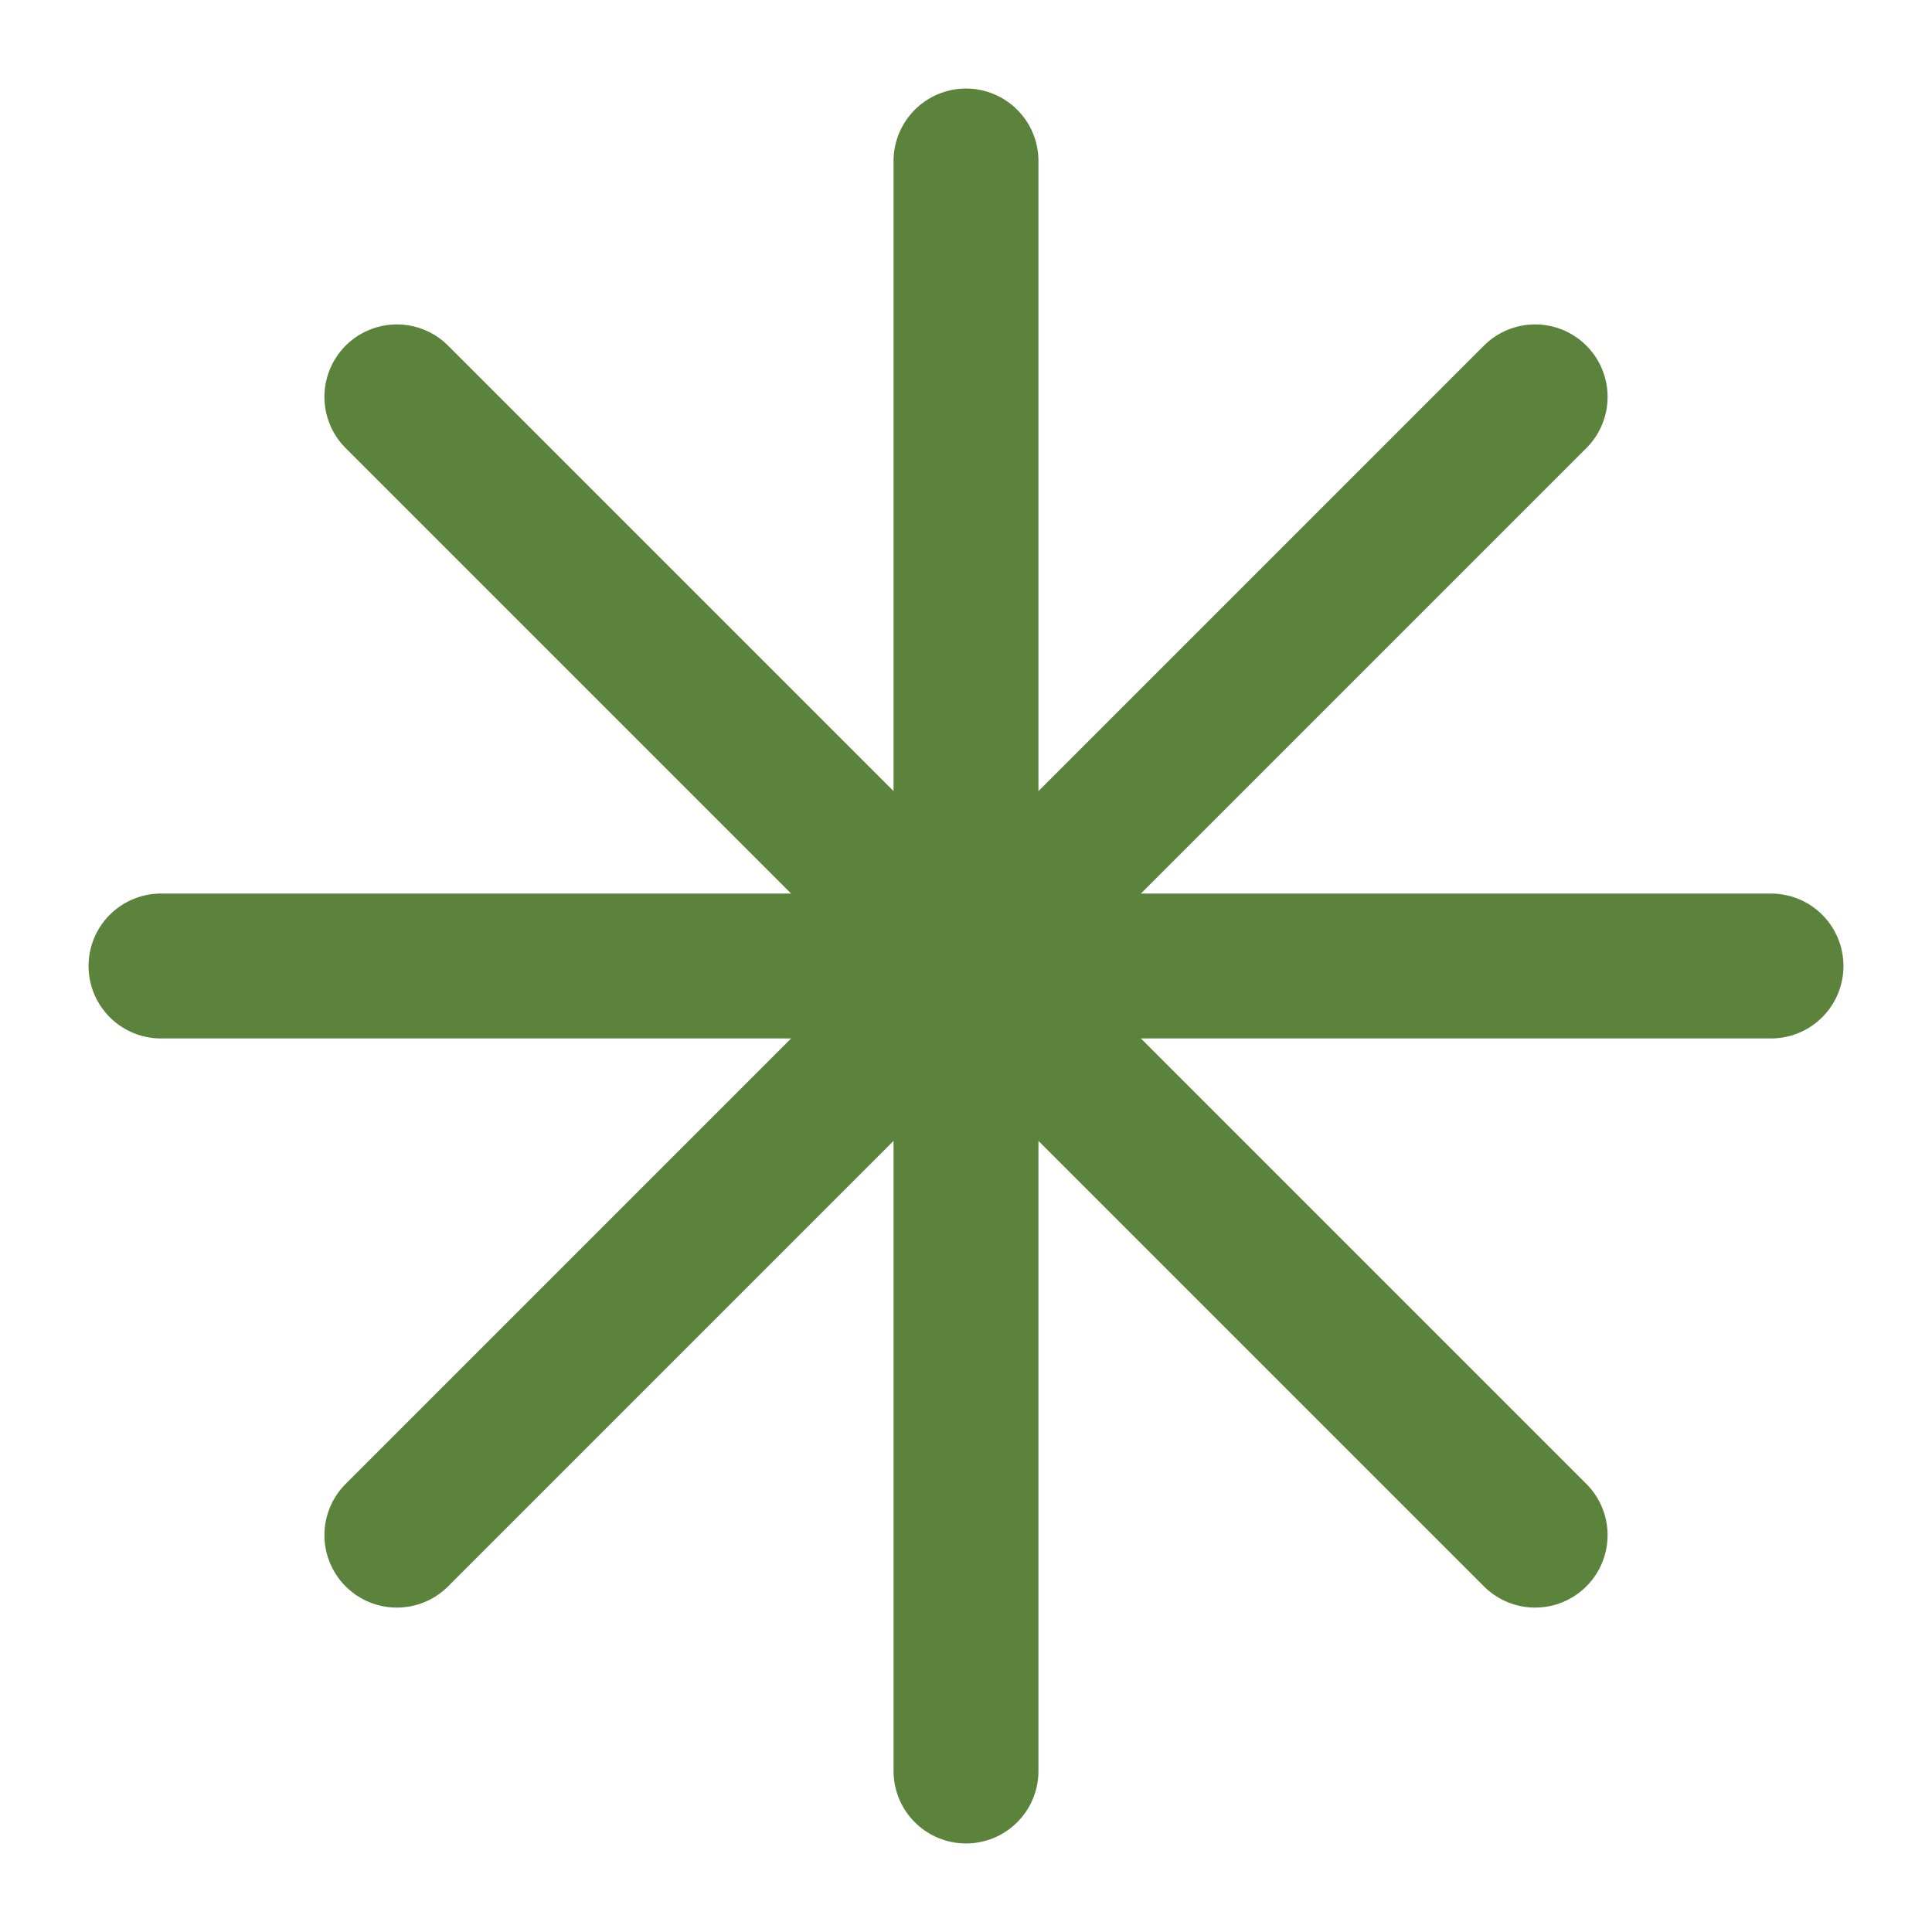
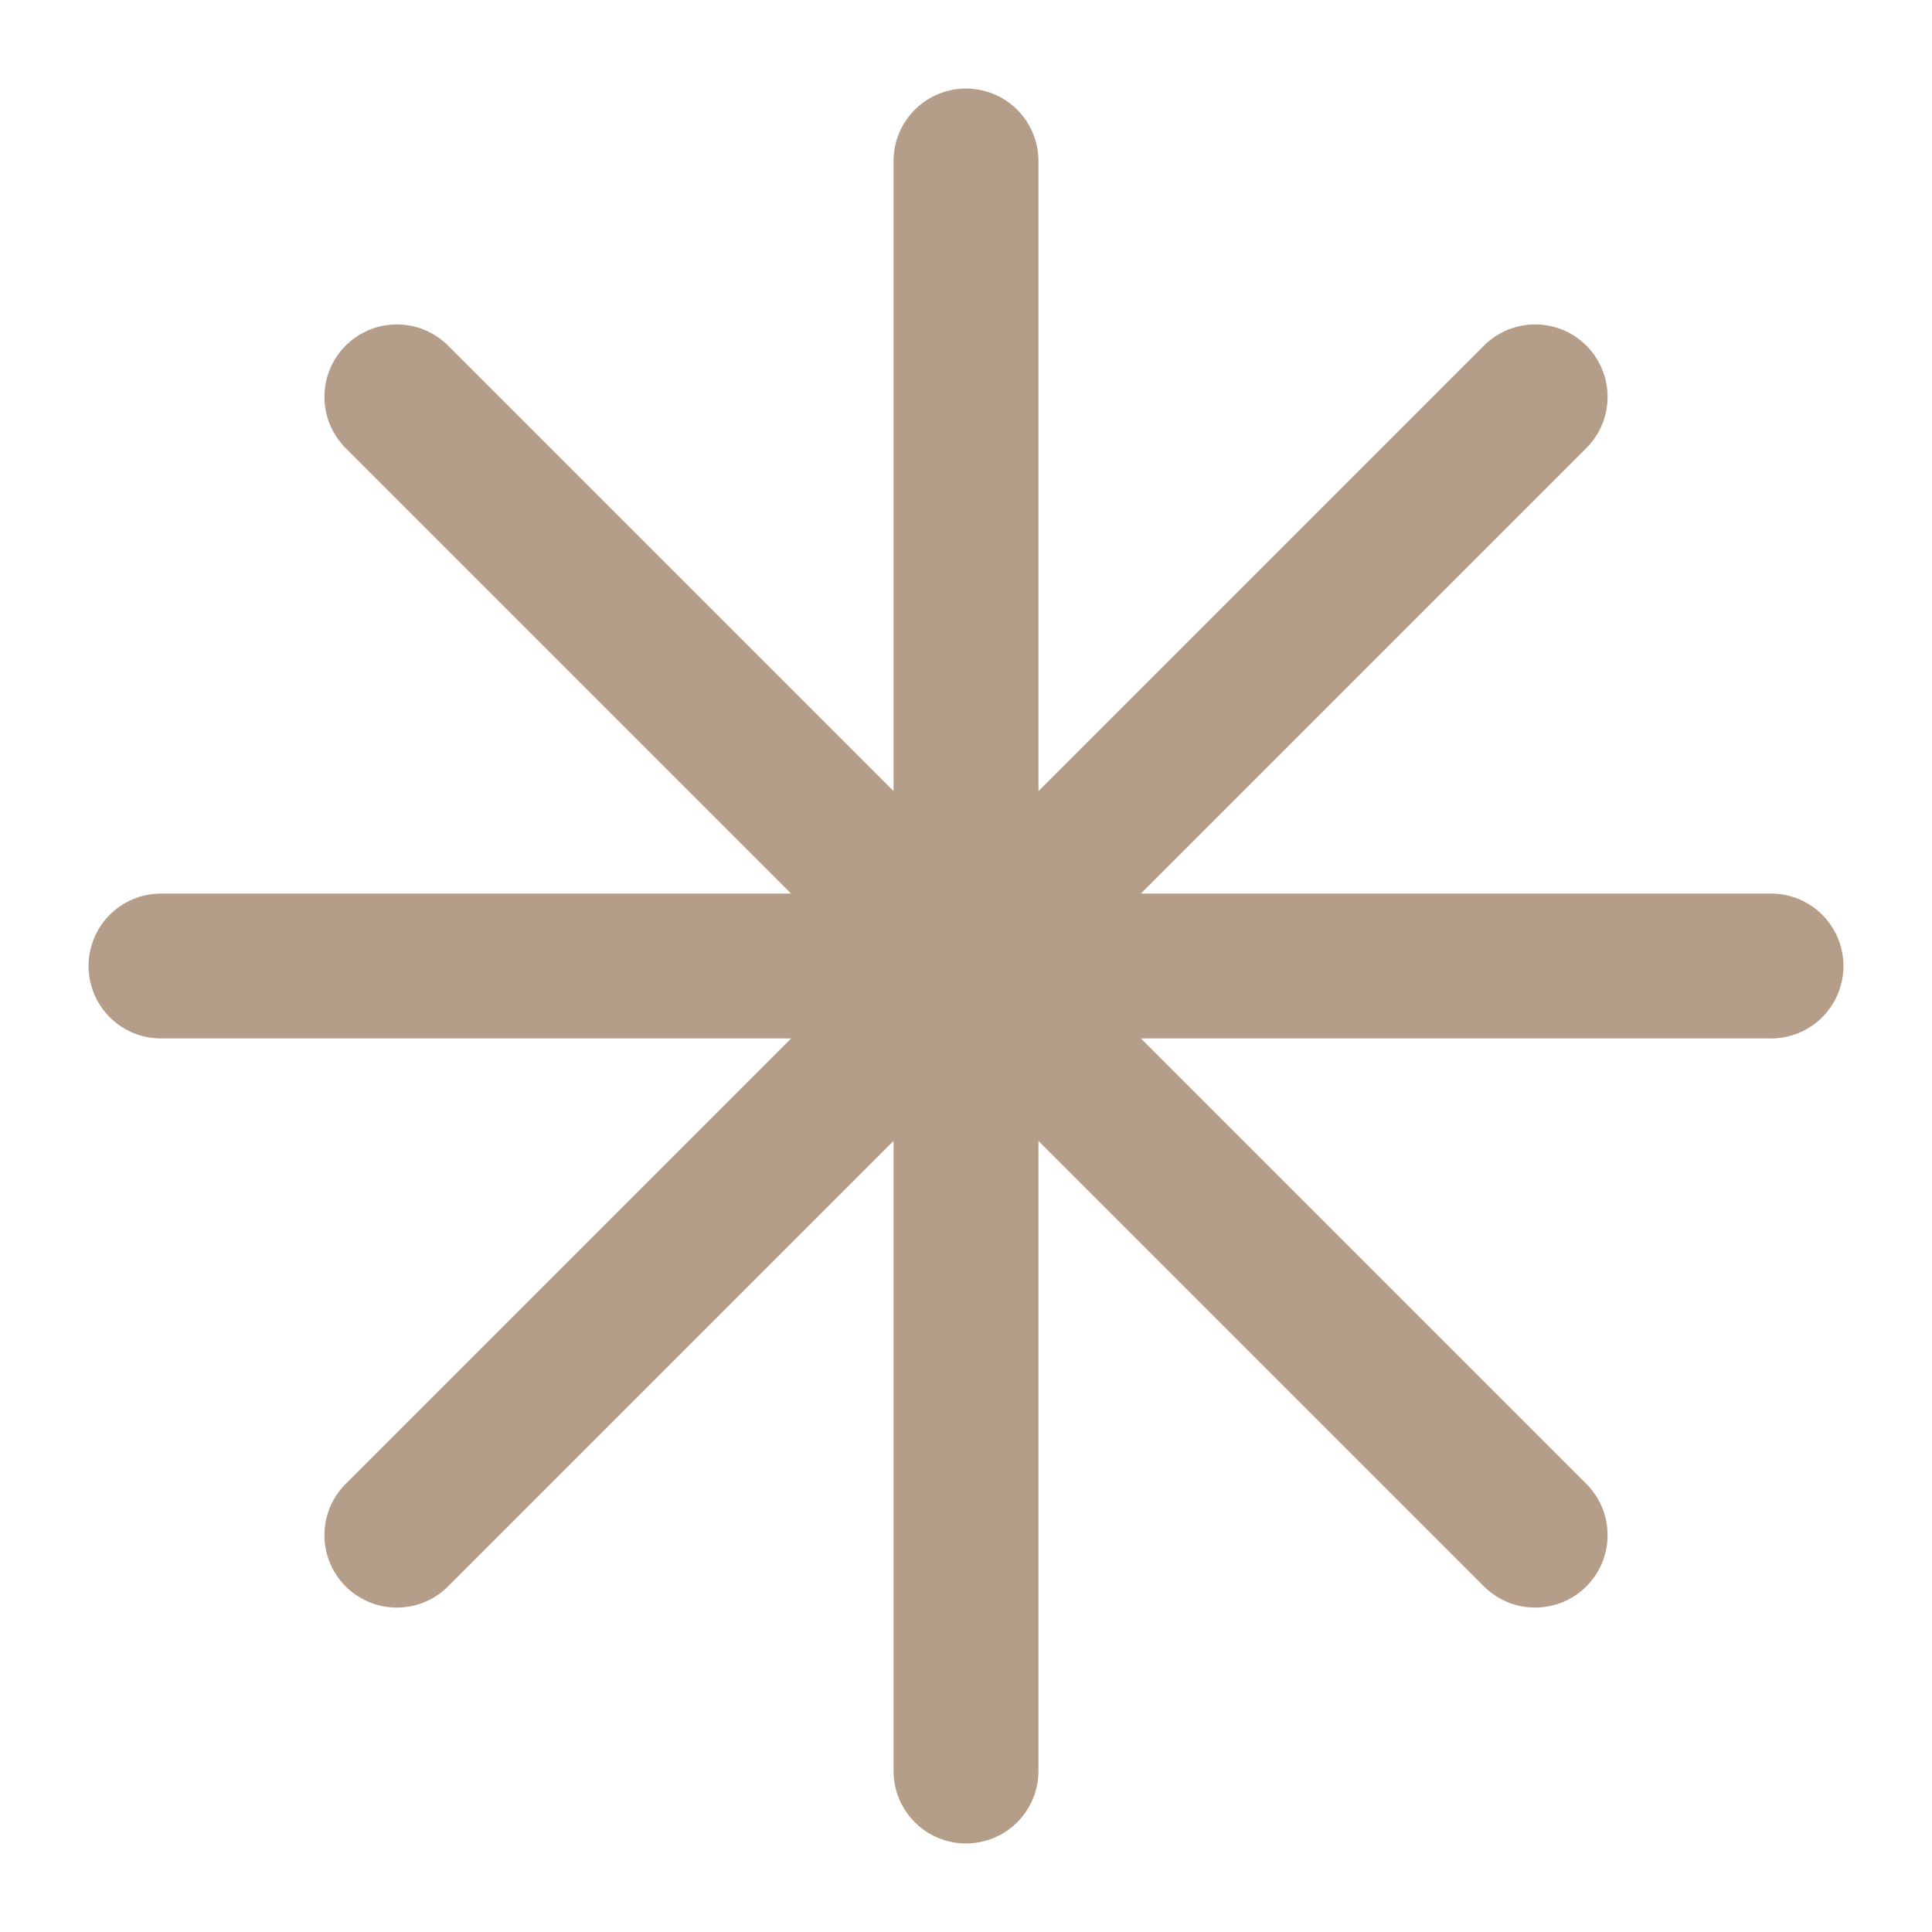
- <svg xmlns="http://www.w3.org/2000/svg" viewBox="0 0 24 24" fill="none" stroke="#5C833C" stroke-width="1.8" stroke-linecap="round" stroke-linejoin="round">
+ <svg xmlns="http://www.w3.org/2000/svg" viewBox="0 0 24 24" fill="none" stroke="#B49E89" stroke-width="1.8" stroke-linecap="round" stroke-linejoin="round">
  <path d="M12 2v20M2 12h20M4.93 4.93l14.14 14.14M19.07 4.93L4.93 19.07" />
</svg>
